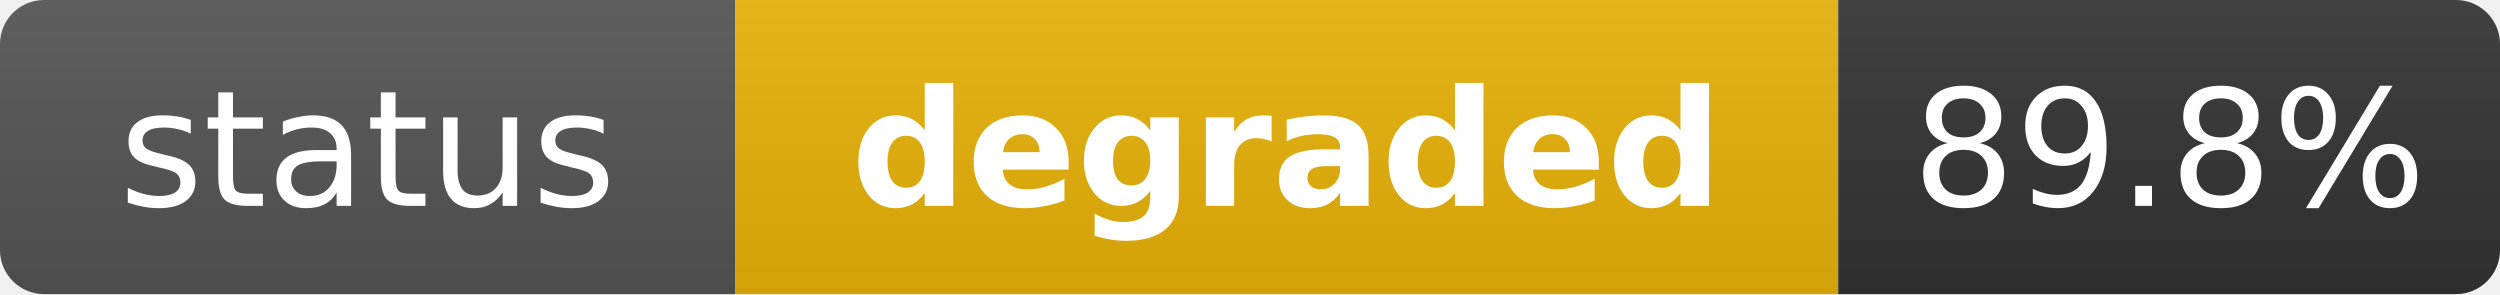
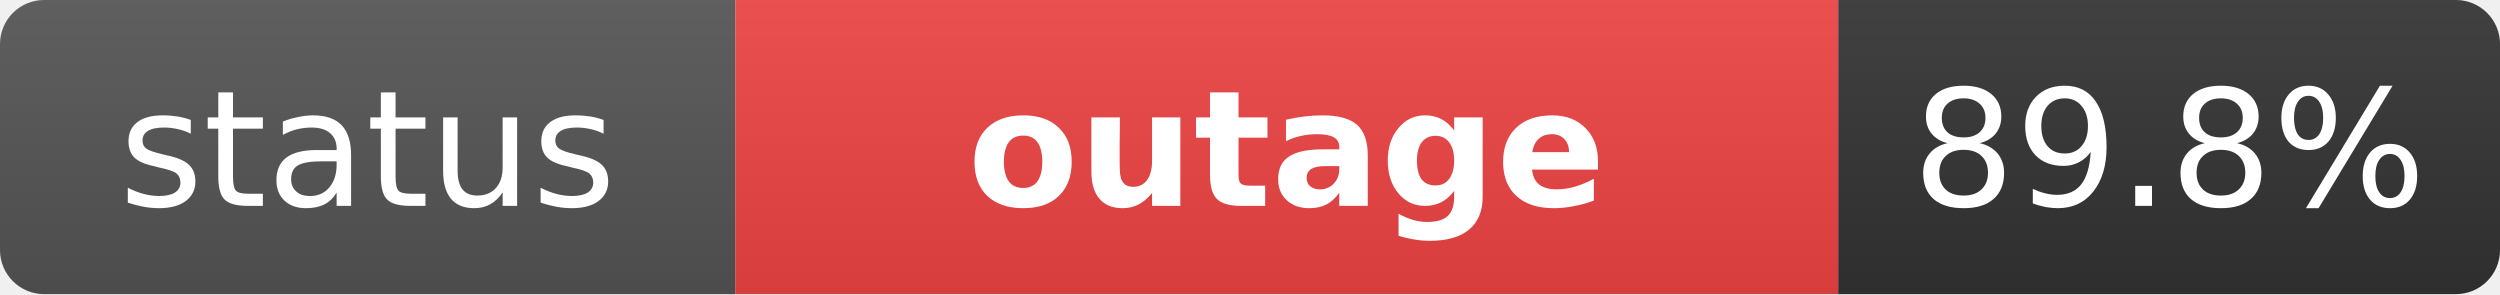
- <svg xmlns="http://www.w3.org/2000/svg" width="170" height="20" role="img" aria-label="status: degraded">
+ <svg xmlns="http://www.w3.org/2000/svg" width="170" height="20" role="img" aria-label="status: outage">
  <linearGradient id="s" x2="0" y2="100%">
    <stop offset="0" stop-color="#bbb" stop-opacity=".1" />
    <stop offset="1" stop-opacity=".1" />
  </linearGradient>
  <clipPath id="r">
    <rect width="170" height="20" rx="3" fill="#fff" />
  </clipPath>
  <g clip-path="url(#r)">
    <rect width="50" height="20" fill="#555" />
-     <rect x="50" width="75" height="20" fill="#eab308" />
+     <rect x="50" width="75" height="20" fill="#ef4444" />
    <rect x="125" width="45" height="20" fill="#333" />
    <rect width="170" height="20" fill="url(#s)" />
  </g>
  <g fill="#fff" text-anchor="middle" font-family="Verdana,Geneva,DejaVu Sans,sans-serif" text-rendering="geometricPrecision" font-size="11">
    <text x="25" y="14" fill="#fff">status</text>
-     <text x="87.5" y="14" fill="#fff" font-weight="bold">degraded</text>
+     <text x="87.5" y="14" fill="#fff" font-weight="bold">outage</text>
    <text x="147.5" y="14" fill="#fff">89.8%</text>
  </g>
</svg>
